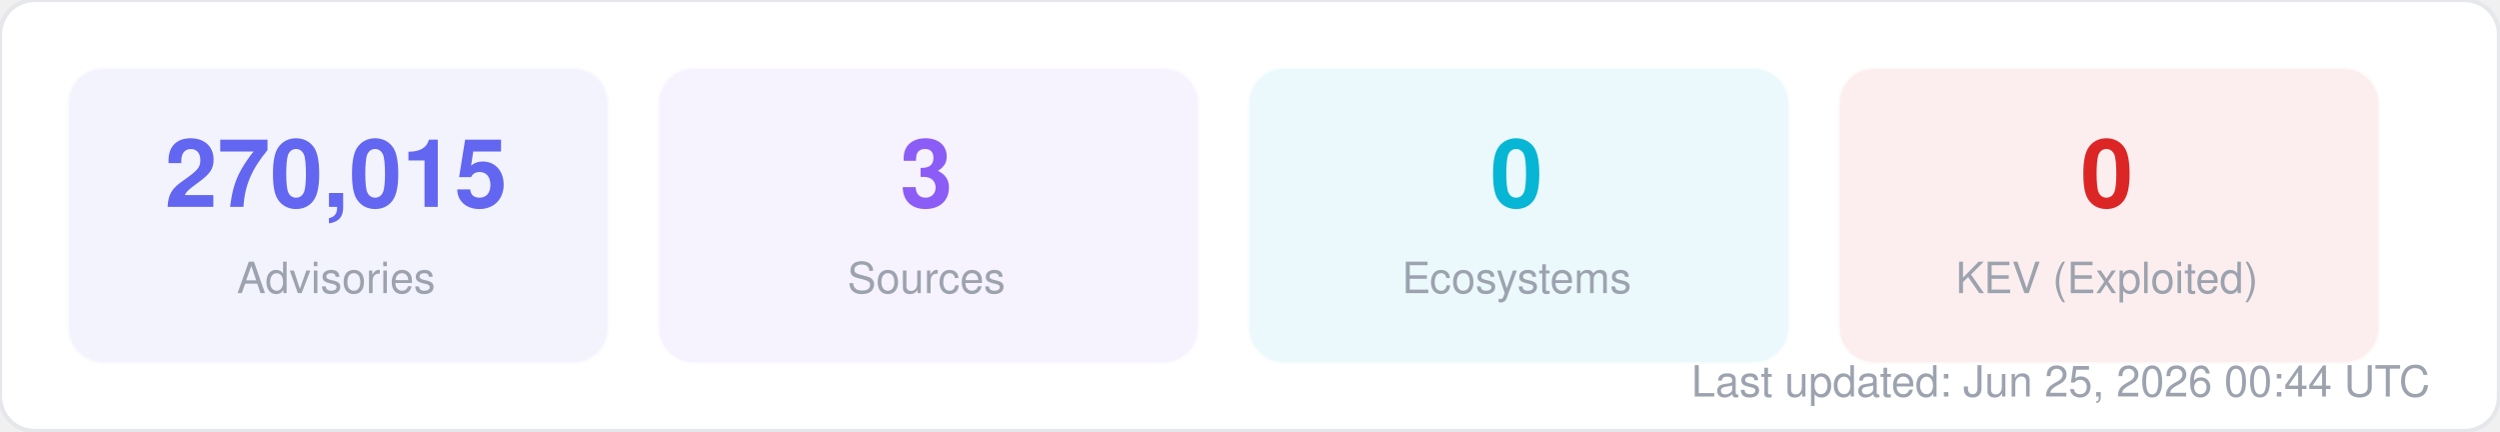
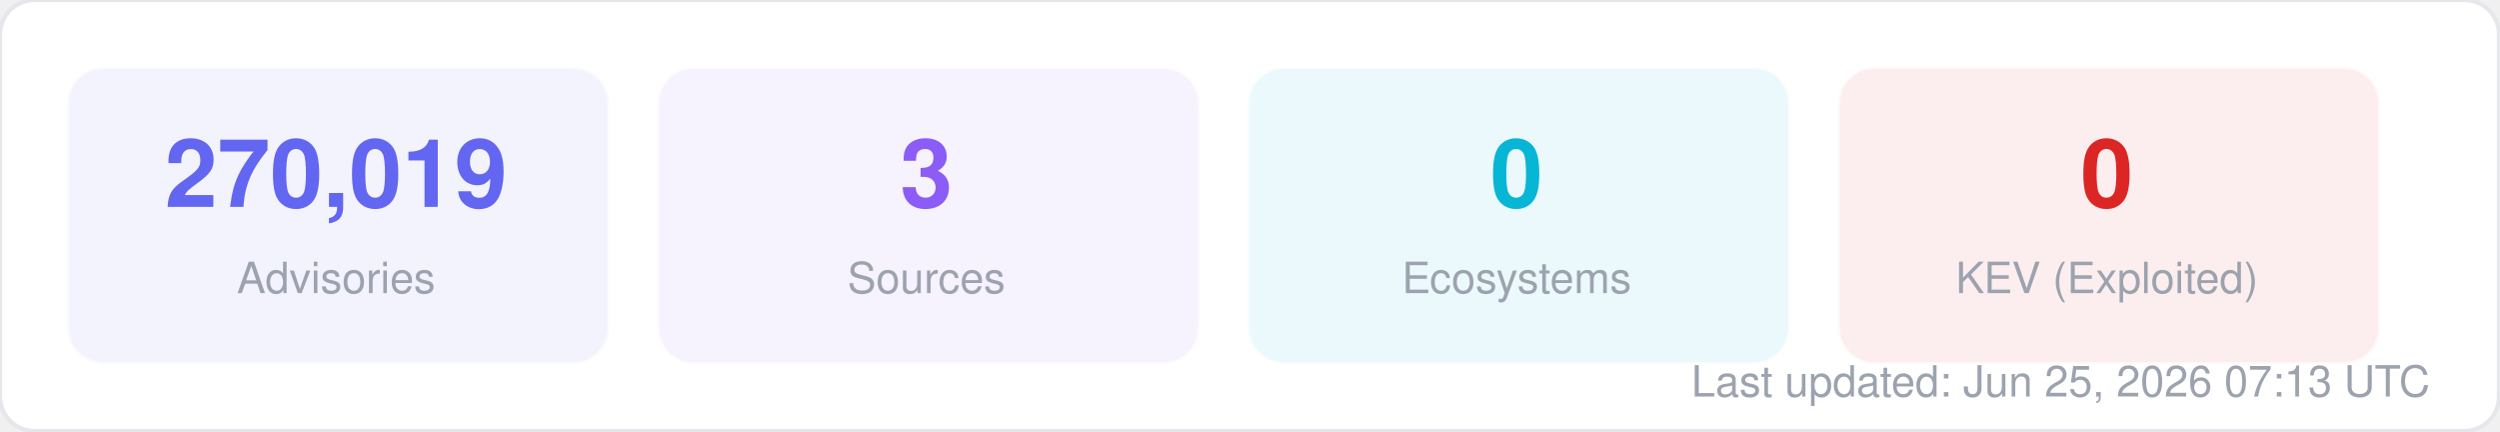
<svg xmlns="http://www.w3.org/2000/svg" width="580" height="100" viewBox="0 0 580 100" fill="none">
  <style>
  text { font-family: -apple-system, BlinkMacSystemFont, "Segoe UI", Helvetica, Arial, sans-serif; }
  .title { font-size: 14px; font-weight: 700; fill: #1f2937; }
  .label { font-size: 11px; fill: #6b7280; }
  .value { font-size: 11px; font-weight: 600; fill: #374151; }
  .big-number { font-size: 28px; font-weight: 800; fill: #111827; }
  .sub { font-size: 10px; fill: #9ca3af; }
</style>
  <rect width="580" height="100" rx="8" fill="#ffffff" stroke="#e5e7eb" stroke-width="1" />
  <rect x="16" y="16" width="125" height="68" rx="8" fill="#6366f1" opacity="0.08" stroke="#6366f1" stroke-width="1" stroke-opacity="0.3" />
-   <text x="78" y="48" text-anchor="middle" class="big-number" style="font-size:22px; fill:#6366f1">270,015</text>
+   <text x="78" y="48" text-anchor="middle" class="big-number" style="font-size:22px; fill:#6366f1">270,019</text>
  <text x="78" y="68" text-anchor="middle" class="sub">Advisories</text>
  <rect x="153" y="16" width="125" height="68" rx="8" fill="#8b5cf6" opacity="0.08" stroke="#8b5cf6" stroke-width="1" stroke-opacity="0.3" />
  <text x="215" y="48" text-anchor="middle" class="big-number" style="font-size:22px; fill:#8b5cf6">3</text>
  <text x="215" y="68" text-anchor="middle" class="sub">Sources</text>
  <rect x="290" y="16" width="125" height="68" rx="8" fill="#06b6d4" opacity="0.08" stroke="#06b6d4" stroke-width="1" stroke-opacity="0.3" />
  <text x="352" y="48" text-anchor="middle" class="big-number" style="font-size:22px; fill:#06b6d4">0</text>
  <text x="352" y="68" text-anchor="middle" class="sub">Ecosystems</text>
  <rect x="427" y="16" width="125" height="68" rx="8" fill="#dc2626" opacity="0.08" stroke="#dc2626" stroke-width="1" stroke-opacity="0.3" />
  <text x="489" y="48" text-anchor="middle" class="big-number" style="font-size:22px; fill:#dc2626">0</text>
  <text x="489" y="68" text-anchor="middle" class="sub">KEV (Exploited)</text>
-   <text x="564" y="92" text-anchor="end" class="sub">Last updated: Jun 25, 2026 00:44 UTC</text>
+   <text x="564" y="92" text-anchor="end" class="sub">Last updated: Jun 25, 2026 07:13 UTC</text>
</svg>
